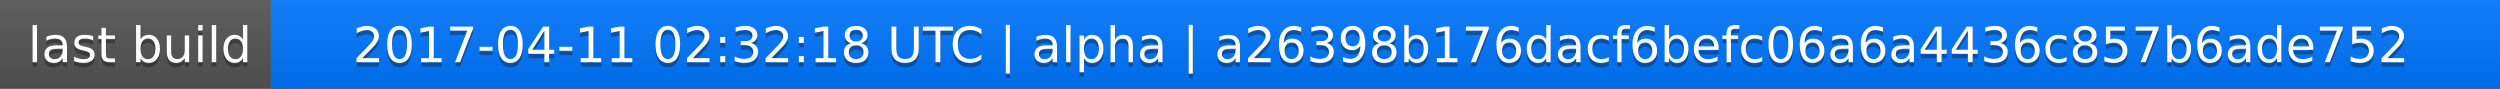
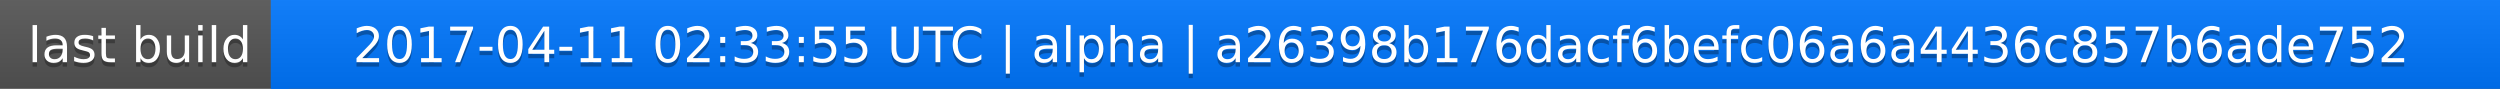
<svg xmlns="http://www.w3.org/2000/svg" width="563" height="20">
  <linearGradient id="a" x2="0" y2="100%">
    <stop offset="0" stop-color="#bbb" stop-opacity=".1" />
    <stop offset="1" stop-opacity=".1" />
  </linearGradient>
  <rect rx="0" width="563" height="20" fill="#555" />
  <rect rx="0" x="61" width="502" height="20" fill="#07f" />
  <path fill="#07f" d="M61 0h4v20h-4z" />
  <rect rx="0" width="563" height="20" fill="url(#a)" />
  <g fill="#fff" text-anchor="middle" font-family="DejaVu Sans,Verdana,Geneva,sans-serif" font-size="11">
    <text x="31.5" y="15" fill="#010101" fill-opacity=".3">last build</text>
    <text x="31.5" y="14">last build</text>
-     <text x="311" y="15" fill="#010101" fill-opacity=".3">2017-04-11 02:32:18 UTC | alpha | a26398b176dacf6befc06a6a4436c857b6ade752</text>
-     <text x="311" y="14">2017-04-11 02:32:18 UTC | alpha | a26398b176dacf6befc06a6a4436c857b6ade752</text>
+     <text x="311" y="15" fill="#010101" fill-opacity=".3">2017-04-11 02:33:55 UTC | alpha | a26398b176dacf6befc06a6a4436c857b6ade752</text>
+     <text x="311" y="14">2017-04-11 02:33:55 UTC | alpha | a26398b176dacf6befc06a6a4436c857b6ade752</text>
  </g>
</svg>
